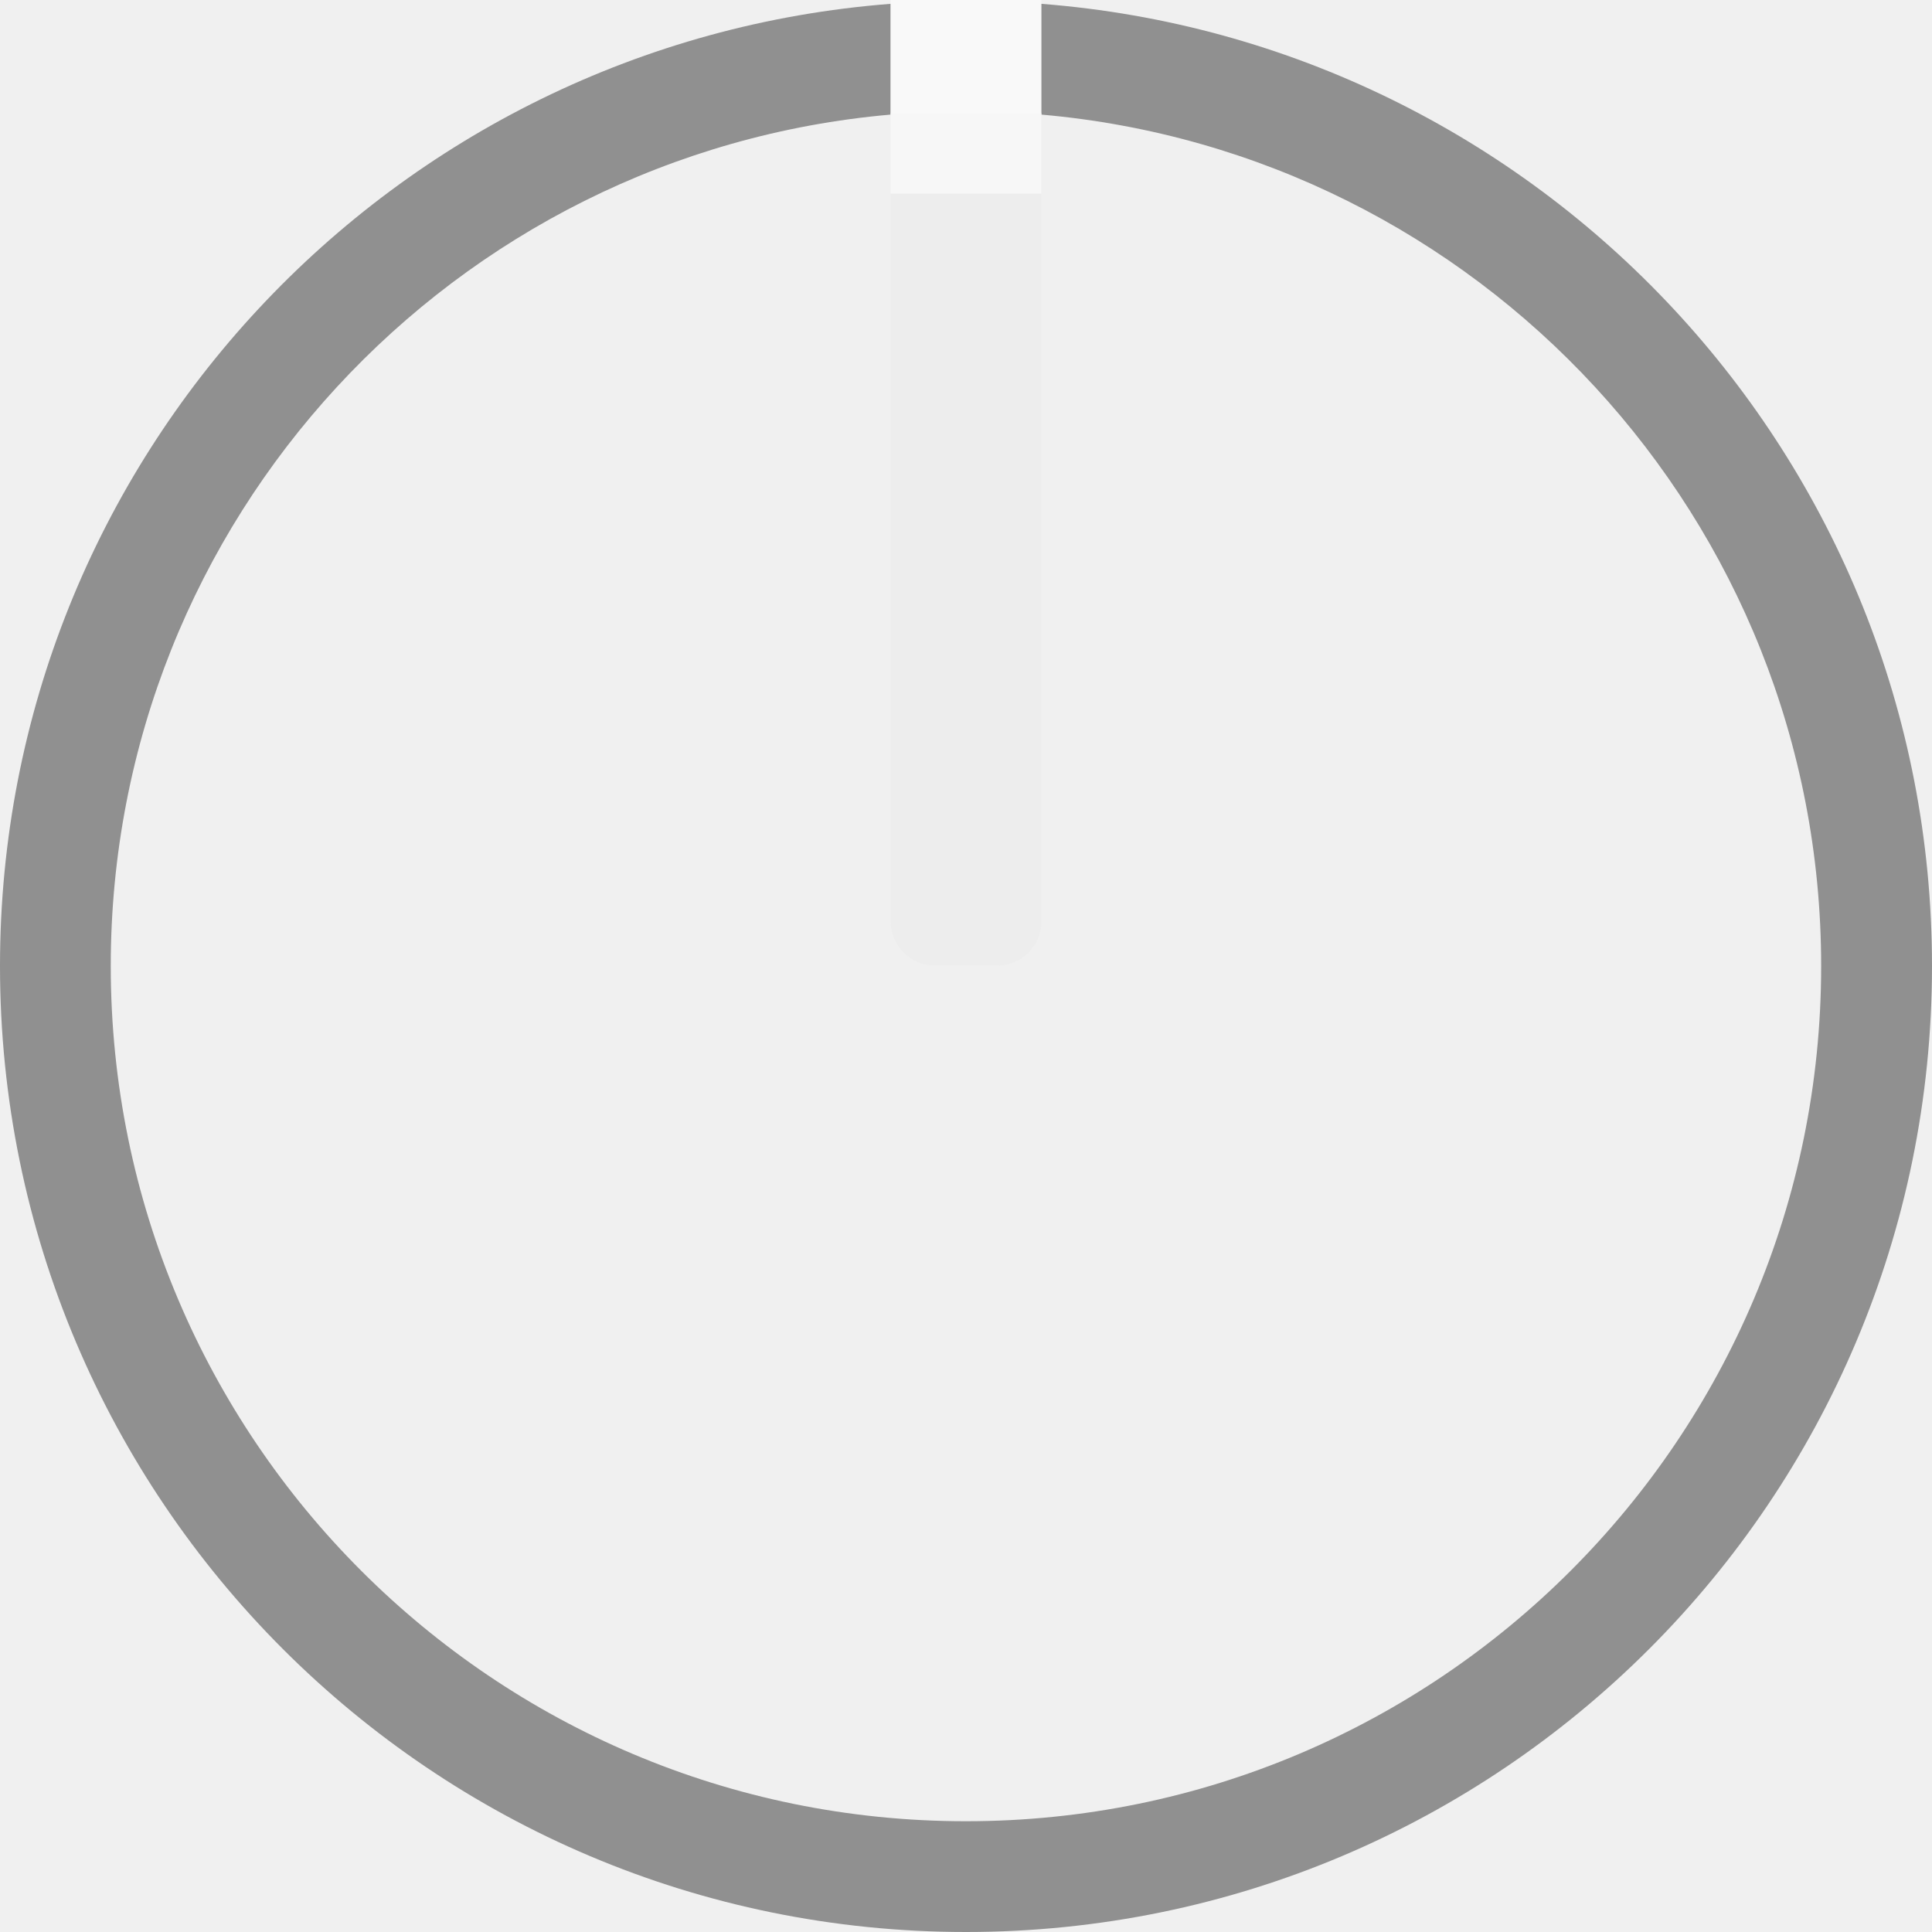
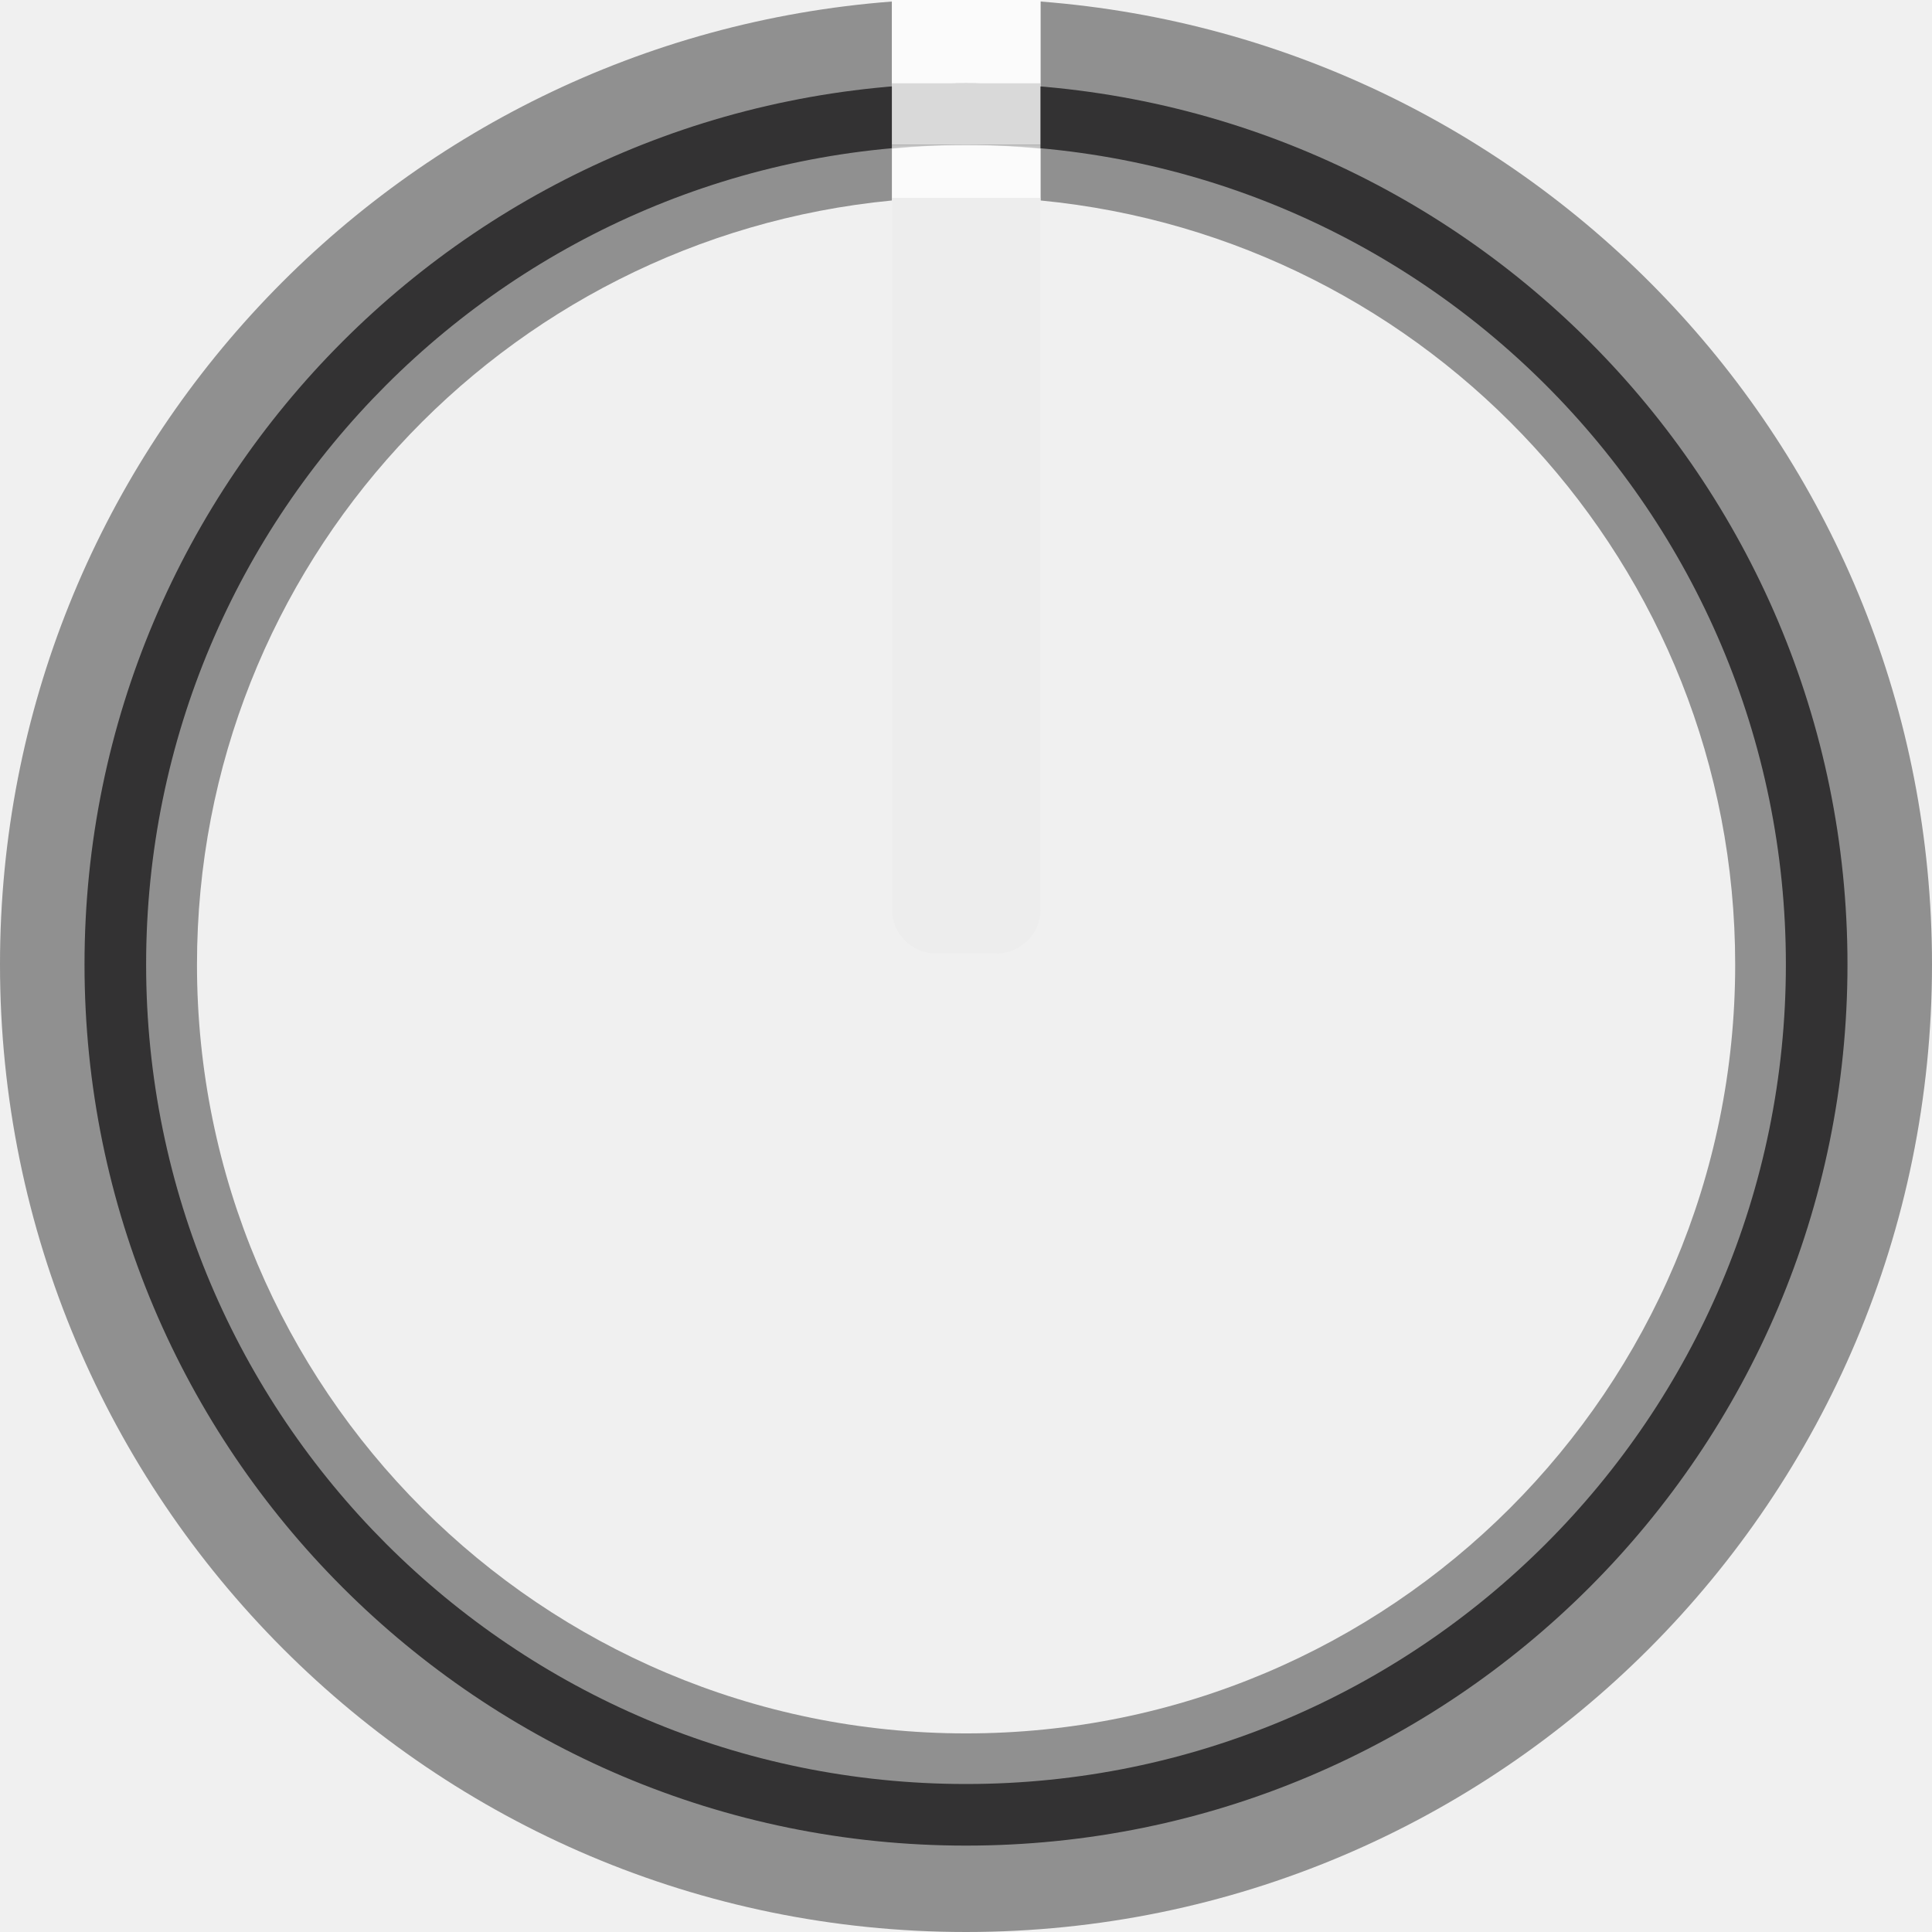
<svg xmlns="http://www.w3.org/2000/svg" version="1.0" id="svg111794" x="0px" y="0px" width="22.676px" height="22.676px" viewBox="0 0 22.676 22.676" enable-background="new 0 0 22.676 22.676" xml:space="preserve">
  <g>
-     <path opacity="0.4" d="M12.222,0.045v1.3c5.129,0.449,9.153,4.748,9.153,9.993   c0,5.544-4.494,10.038-10.038,10.038S1.3,16.882,1.3,11.338c0-5.245,4.025-9.544,9.153-9.993V0.045   C4.606,0.497,0,5.375,0,11.338c0,6.262,5.076,11.338,11.338,11.338   s11.338-5.076,11.338-11.338C22.676,5.375,18.069,0.497,12.222,0.045z" />
-     <path fill="#EDEDED" d="M12.223,1.328l-1.769,0l0,9.487c0,0.286,0.232,0.518,0.518,0.518h0.733   c0.286,0,0.518-0.232,0.518-0.518L12.223,1.328z" />
-     <rect x="10.453" y="0" opacity="0.58" fill="#FFFFFF" width="1.769" height="2.272" />
+     <path opacity="0.4" enable-background="new    " d="M12.213,0.018v1.004c-0.289-0.024-0.579-0.044-0.875-0.044   c-0.294,0-0.582,0.02-0.87,0.044V0.018C4.615,0.465-0,5.343-0,11.32   c0,6.272,5.076,11.356,11.338,11.356s11.338-5.084,11.338-11.356   C22.676,5.345,18.063,0.468,12.213,0.018z M11.338,1.701c0.295,0,0.586,0.018,0.875,0.044v0.608   c4.573,0.442,8.153,4.28,8.153,8.968c0,4.984-4.042,9.024-9.027,9.024   c-4.986,0-9.027-4.04-9.027-9.024c0-4.689,3.582-8.529,8.158-8.968V1.745   C10.755,1.719,11.044,1.701,11.338,1.701z" />
+     <path opacity="0.82" fill="#1E1D1E" enable-background="new    " d="M11.338,0.978   c-5.714,0-10.346,4.63-10.346,10.342s4.632,10.342,10.346,10.342c5.714,0,10.346-4.63,10.346-10.342   S17.052,0.978,11.338,0.978z M11.338,20.939c-5.314,0-9.623-4.307-9.623-9.619s4.308-9.619,9.623-9.619   c5.314,0,9.623,4.307,9.623,9.619S16.652,20.939,11.338,20.939z" />
+     <path fill="#EDEDED" d="M12.213,2.322l-1.744,0v8.351c0,0.286,0.232,0.518,0.518,0.518h0.708   c0.286,0,0.518-0.232,0.518-0.518V2.322z" />
+     <rect x="10.468" y="0" opacity="0.71" fill="#FFFFFF" enable-background="new    " width="1.744" height="0.978" />
+     <rect x="10.468" y="0.978" fill="#D9D9D9" width="1.744" height="0.723" />
+     <rect x="10.468" y="1.701" opacity="0.71" fill="#FFFFFF" enable-background="new    " width="1.744" height="0.622" />
  </g>
</svg>
